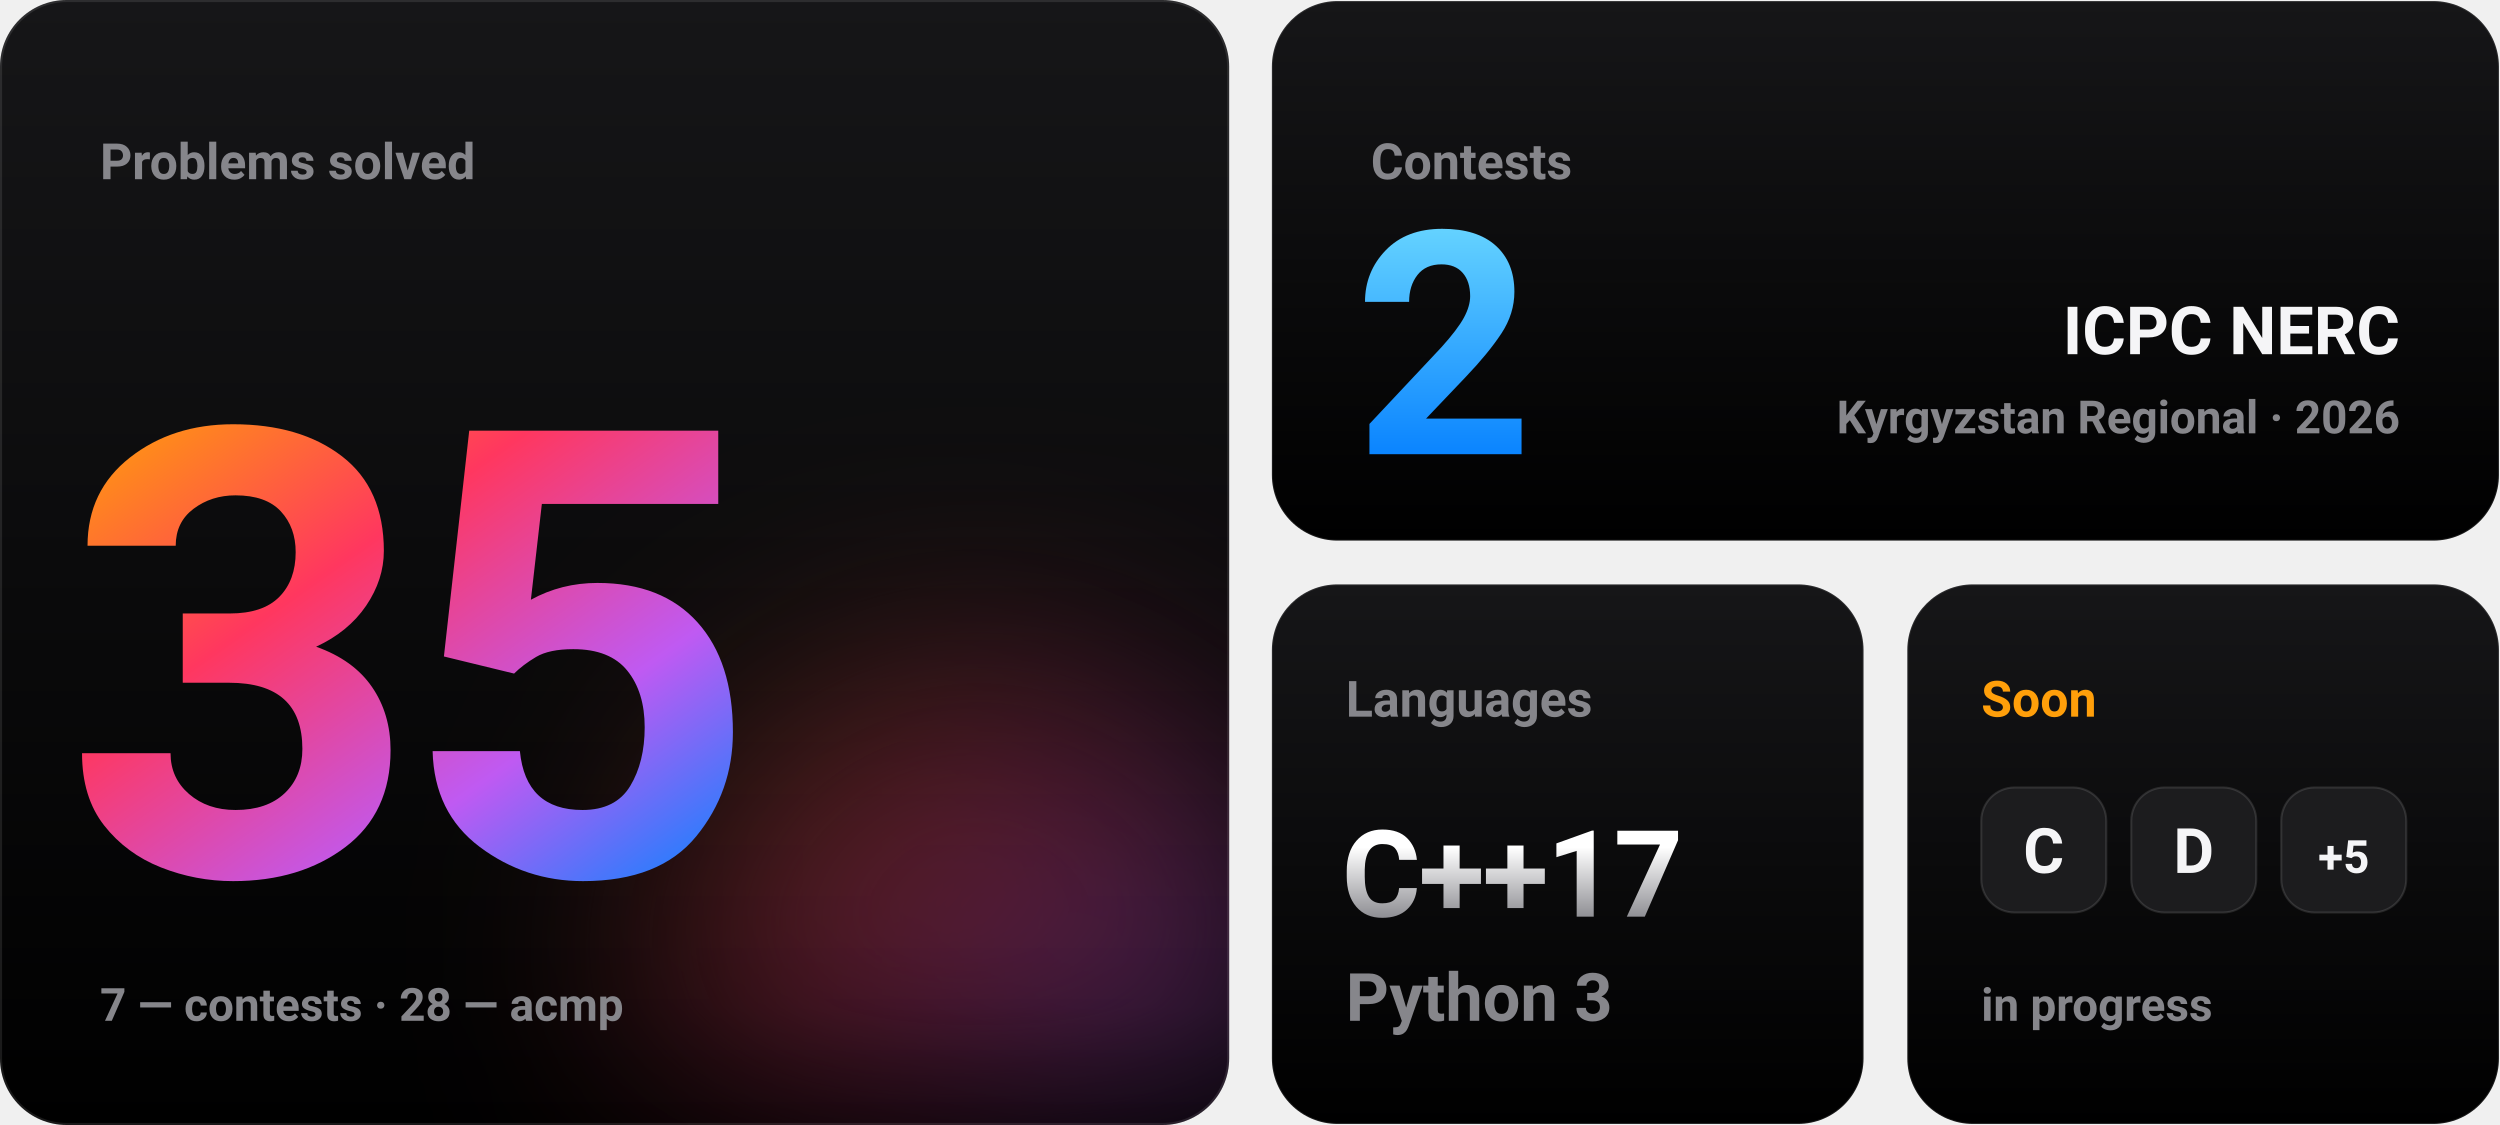
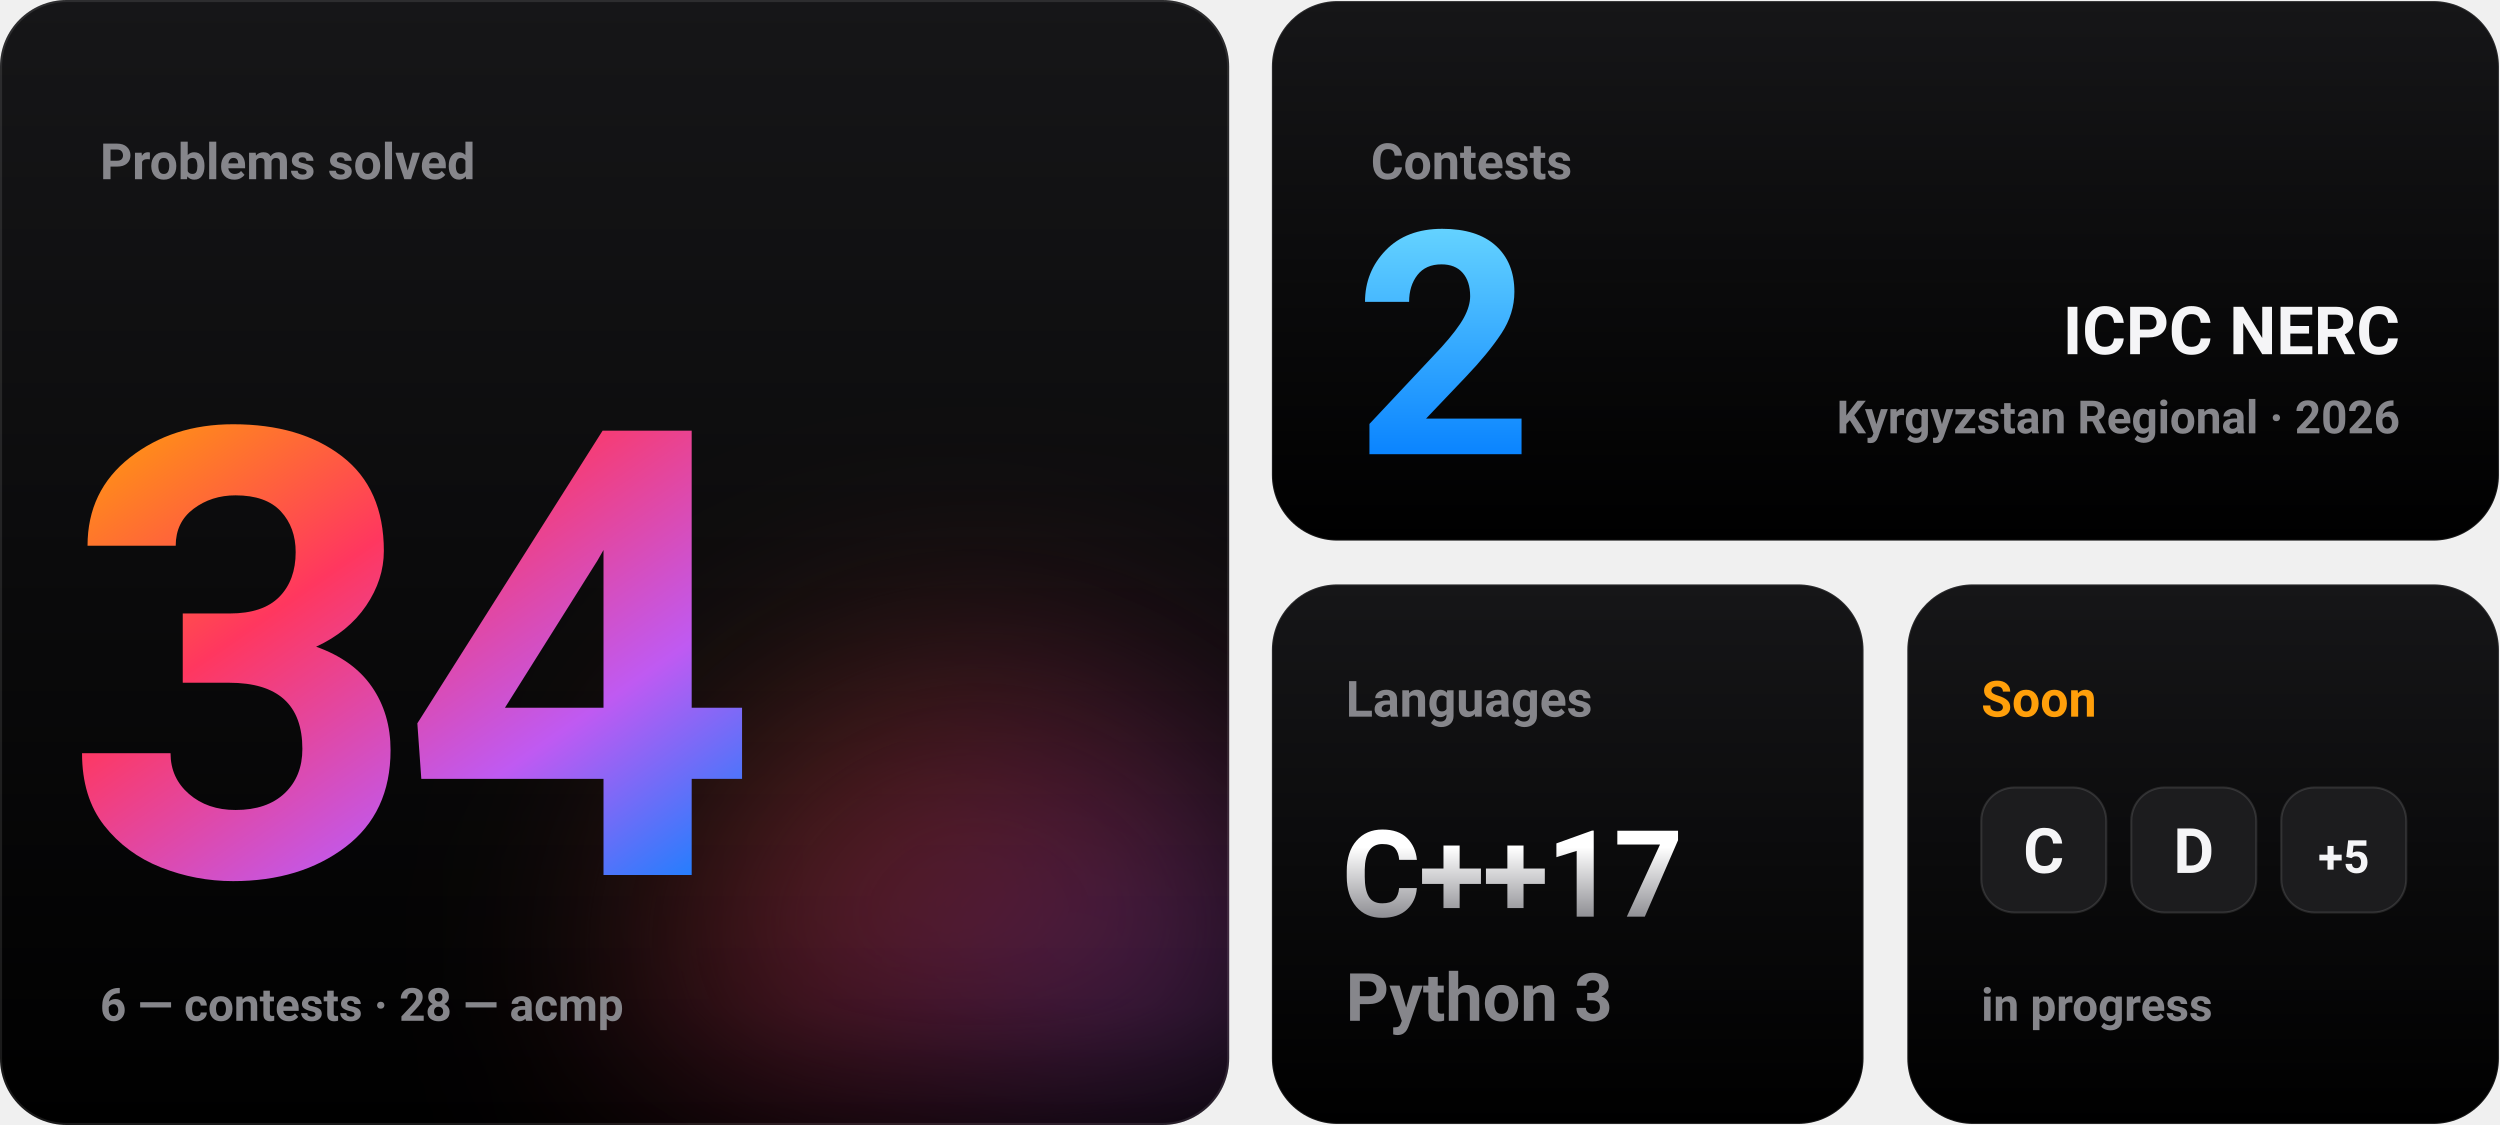
- <svg xmlns="http://www.w3.org/2000/svg" width="1200" height="540" viewBox="0 0 1200 540" role="img" aria-label="Problems solved: 35 (7 from contests, 28 from acmp). Contests: 2. Soon: C, D, E, F, G, H, I.">
+ <svg xmlns="http://www.w3.org/2000/svg" width="1200" height="540" viewBox="0 0 1200 540" role="img" aria-label="Problems solved: 34 (6 from contests, 28 from acmp). Contests: 2. Soon: C, D, E, F, G, H, I.">
  <defs>
    <linearGradient id="ai" x1="0" y1="0" x2="1" y2="1">
      <stop offset="0" stop-color="#ff9f0a" />
      <stop offset="0.35" stop-color="#ff375f" />
      <stop offset="0.7" stop-color="#bf5af2" />
      <stop offset="1" stop-color="#0a84ff" />
    </linearGradient>
    <linearGradient id="blue" x1="0" y1="0" x2="0" y2="1">
      <stop offset="0" stop-color="#64d2ff" />
      <stop offset="1" stop-color="#0a84ff" />
    </linearGradient>
    <linearGradient id="titanium" x1="0" y1="0" x2="0" y2="1">
      <stop offset="0.2" stop-color="#ffffff" />
      <stop offset="1" stop-color="#8e8e93" />
    </linearGradient>
    <linearGradient id="tile" x1="0" y1="0" x2="0" y2="1">
      <stop offset="0" stop-color="#161618" />
      <stop offset="1" stop-color="#000000" />
    </linearGradient>
    <filter id="blur" x="-100%" y="-100%" width="300%" height="300%">
      <feGaussianBlur stdDeviation="60" />
    </filter>
    <clipPath id="t1">
      <rect width="590" height="540" rx="32" />
    </clipPath>
  </defs>
  <g font-family="-apple-system, BlinkMacSystemFont, 'SF Pro Display', 'Segoe UI', Roboto, Helvetica, Arial, sans-serif">
    <g font-weight="600">
      <g clip-path="url(#t1)">
        <rect width="590" height="540" fill="url(#tile)" />
        <circle cx="470" cy="470" r="150" fill="url(#ai)" opacity="0.35" filter="url(#blur)">
          <animate attributeName="r" values="120;220;120" dur="5s" repeatCount="indefinite" calcMode="spline" keyTimes="0;0.5;1" keySplines="0.45 0 0.55 1;0.45 0 0.55 1" />
        </circle>
      </g>
      <rect x="0.5" y="0.5" width="589" height="539" rx="31.5" fill="none" stroke="#ffffff" stroke-opacity="0.1" />
      <text x="48" y="86" font-size="24" fill="#86868b">Problems solved</text>
      <g font-size="300" font-weight="700" letter-spacing="-10" fill="url(#ai)">
-         <text x="30" y="420" opacity="0">32<animate attributeName="opacity" values="0;1;0" keyTimes="0;0.000;0.250" calcMode="discrete" dur="0.8s" fill="freeze" />
+         <text x="30" y="420" opacity="0">31<animate attributeName="opacity" values="0;1;0" keyTimes="0;0.000;0.250" calcMode="discrete" dur="0.8s" fill="freeze" />
        </text>
-         <text x="30" y="420" opacity="0">33<animate attributeName="opacity" values="0;1;0" keyTimes="0;0.250;0.500" calcMode="discrete" dur="0.8s" fill="freeze" />
+         <text x="30" y="420" opacity="0">32<animate attributeName="opacity" values="0;1;0" keyTimes="0;0.250;0.500" calcMode="discrete" dur="0.8s" fill="freeze" />
        </text>
-         <text x="30" y="420" opacity="0">34<animate attributeName="opacity" values="0;1;0" keyTimes="0;0.500;0.750" calcMode="discrete" dur="0.8s" fill="freeze" />
+         <text x="30" y="420" opacity="0">33<animate attributeName="opacity" values="0;1;0" keyTimes="0;0.500;0.750" calcMode="discrete" dur="0.8s" fill="freeze" />
        </text>
-         <text x="30" y="420">35<animate attributeName="opacity" values="0;1" keyTimes="0;0.750" calcMode="discrete" dur="0.8s" fill="freeze" />
+         <text x="30" y="420">34<animate attributeName="opacity" values="0;1" keyTimes="0;0.750" calcMode="discrete" dur="0.8s" fill="freeze" />
        </text>
      </g>
-       <text x="48" y="490" font-size="22" fill="#86868b">7 — contests  ·  28 — acmp</text>
+       <text x="48" y="490" font-size="22" fill="#86868b">6 — contests  ·  28 — acmp</text>
      <rect x="610.5" y="0.5" width="589" height="259" rx="31.5" fill="url(#tile)" stroke="#ffffff" stroke-opacity="0.1" />
      <text x="658" y="86" font-size="24" fill="#86868b">Contests</text>
      <text x="650" y="218" font-size="150" font-weight="700" letter-spacing="-4" fill="url(#blue)">2</text>
      <text x="1152" y="170" font-size="32" font-weight="700" fill="#f5f5f7" text-anchor="end">ICPC NERC</text>
      <text x="1152" y="208" font-size="22" fill="#86868b" text-anchor="end">Kyrgyzstan Regional · 2026</text>
      <rect x="610.5" y="280.5" width="284" height="259" rx="31.5" fill="url(#tile)" stroke="#ffffff" stroke-opacity="0.1" />
      <text x="646" y="344" font-size="24" fill="#86868b">Languages</text>
      <text x="644" y="440" font-size="58" font-weight="700" letter-spacing="-1" fill="url(#titanium)">C++17</text>
      <text x="646" y="490" font-size="32" fill="#86868b">Python 3</text>
      <rect x="915.5" y="280.5" width="284" height="259" rx="31.5" fill="url(#tile)" stroke="#ffffff" stroke-opacity="0.1" />
      <text x="951" y="344" font-size="24" fill="#ff9f0a">Soon</text>
      <rect x="951" y="378" width="60" height="60" rx="16" fill="#1c1c1e" stroke="#ffffff" stroke-opacity="0.12" />
      <text x="981" y="419" font-size="30" font-weight="700" fill="#f5f5f7" text-anchor="middle">C</text>
      <rect x="1023" y="378" width="60" height="60" rx="16" fill="#1c1c1e" stroke="#ffffff" stroke-opacity="0.12" />
      <text x="1053" y="419" font-size="30" font-weight="700" fill="#f5f5f7" text-anchor="middle">D</text>
      <rect x="1095" y="378" width="60" height="60" rx="16" fill="#1c1c1e" stroke="#ffffff" stroke-opacity="0.12" />
      <text x="1125" y="419" font-size="22" font-weight="700" fill="#f5f5f7" text-anchor="middle">+5</text>
      <text x="951" y="490" font-size="22" fill="#86868b">in progress</text>
    </g>
  </g>
</svg>
